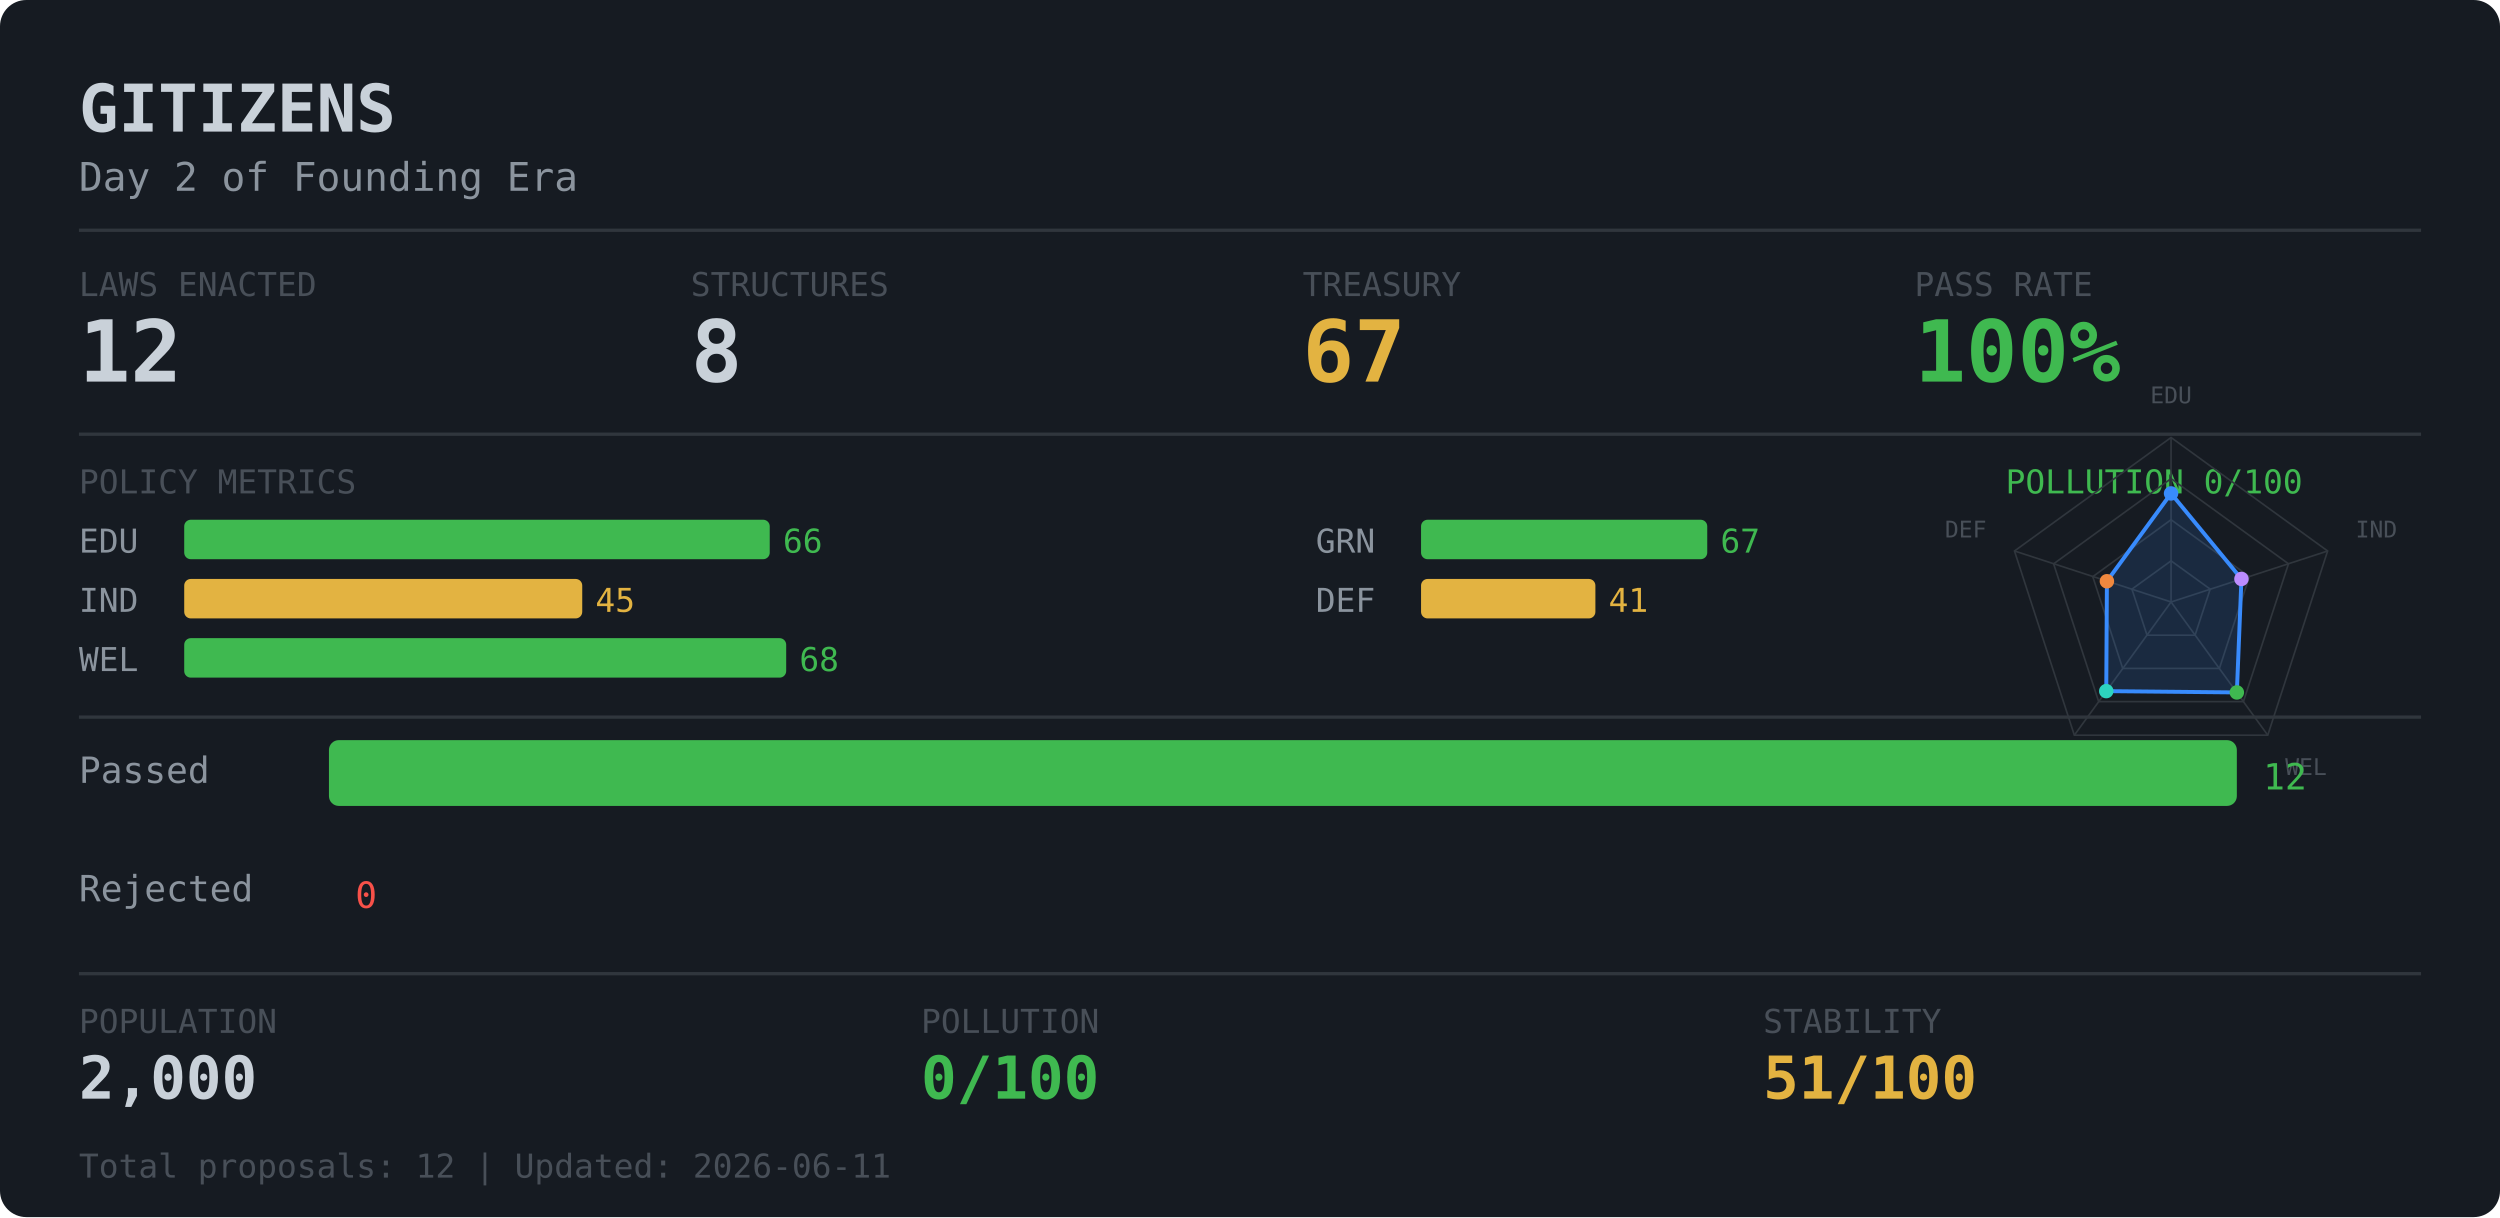
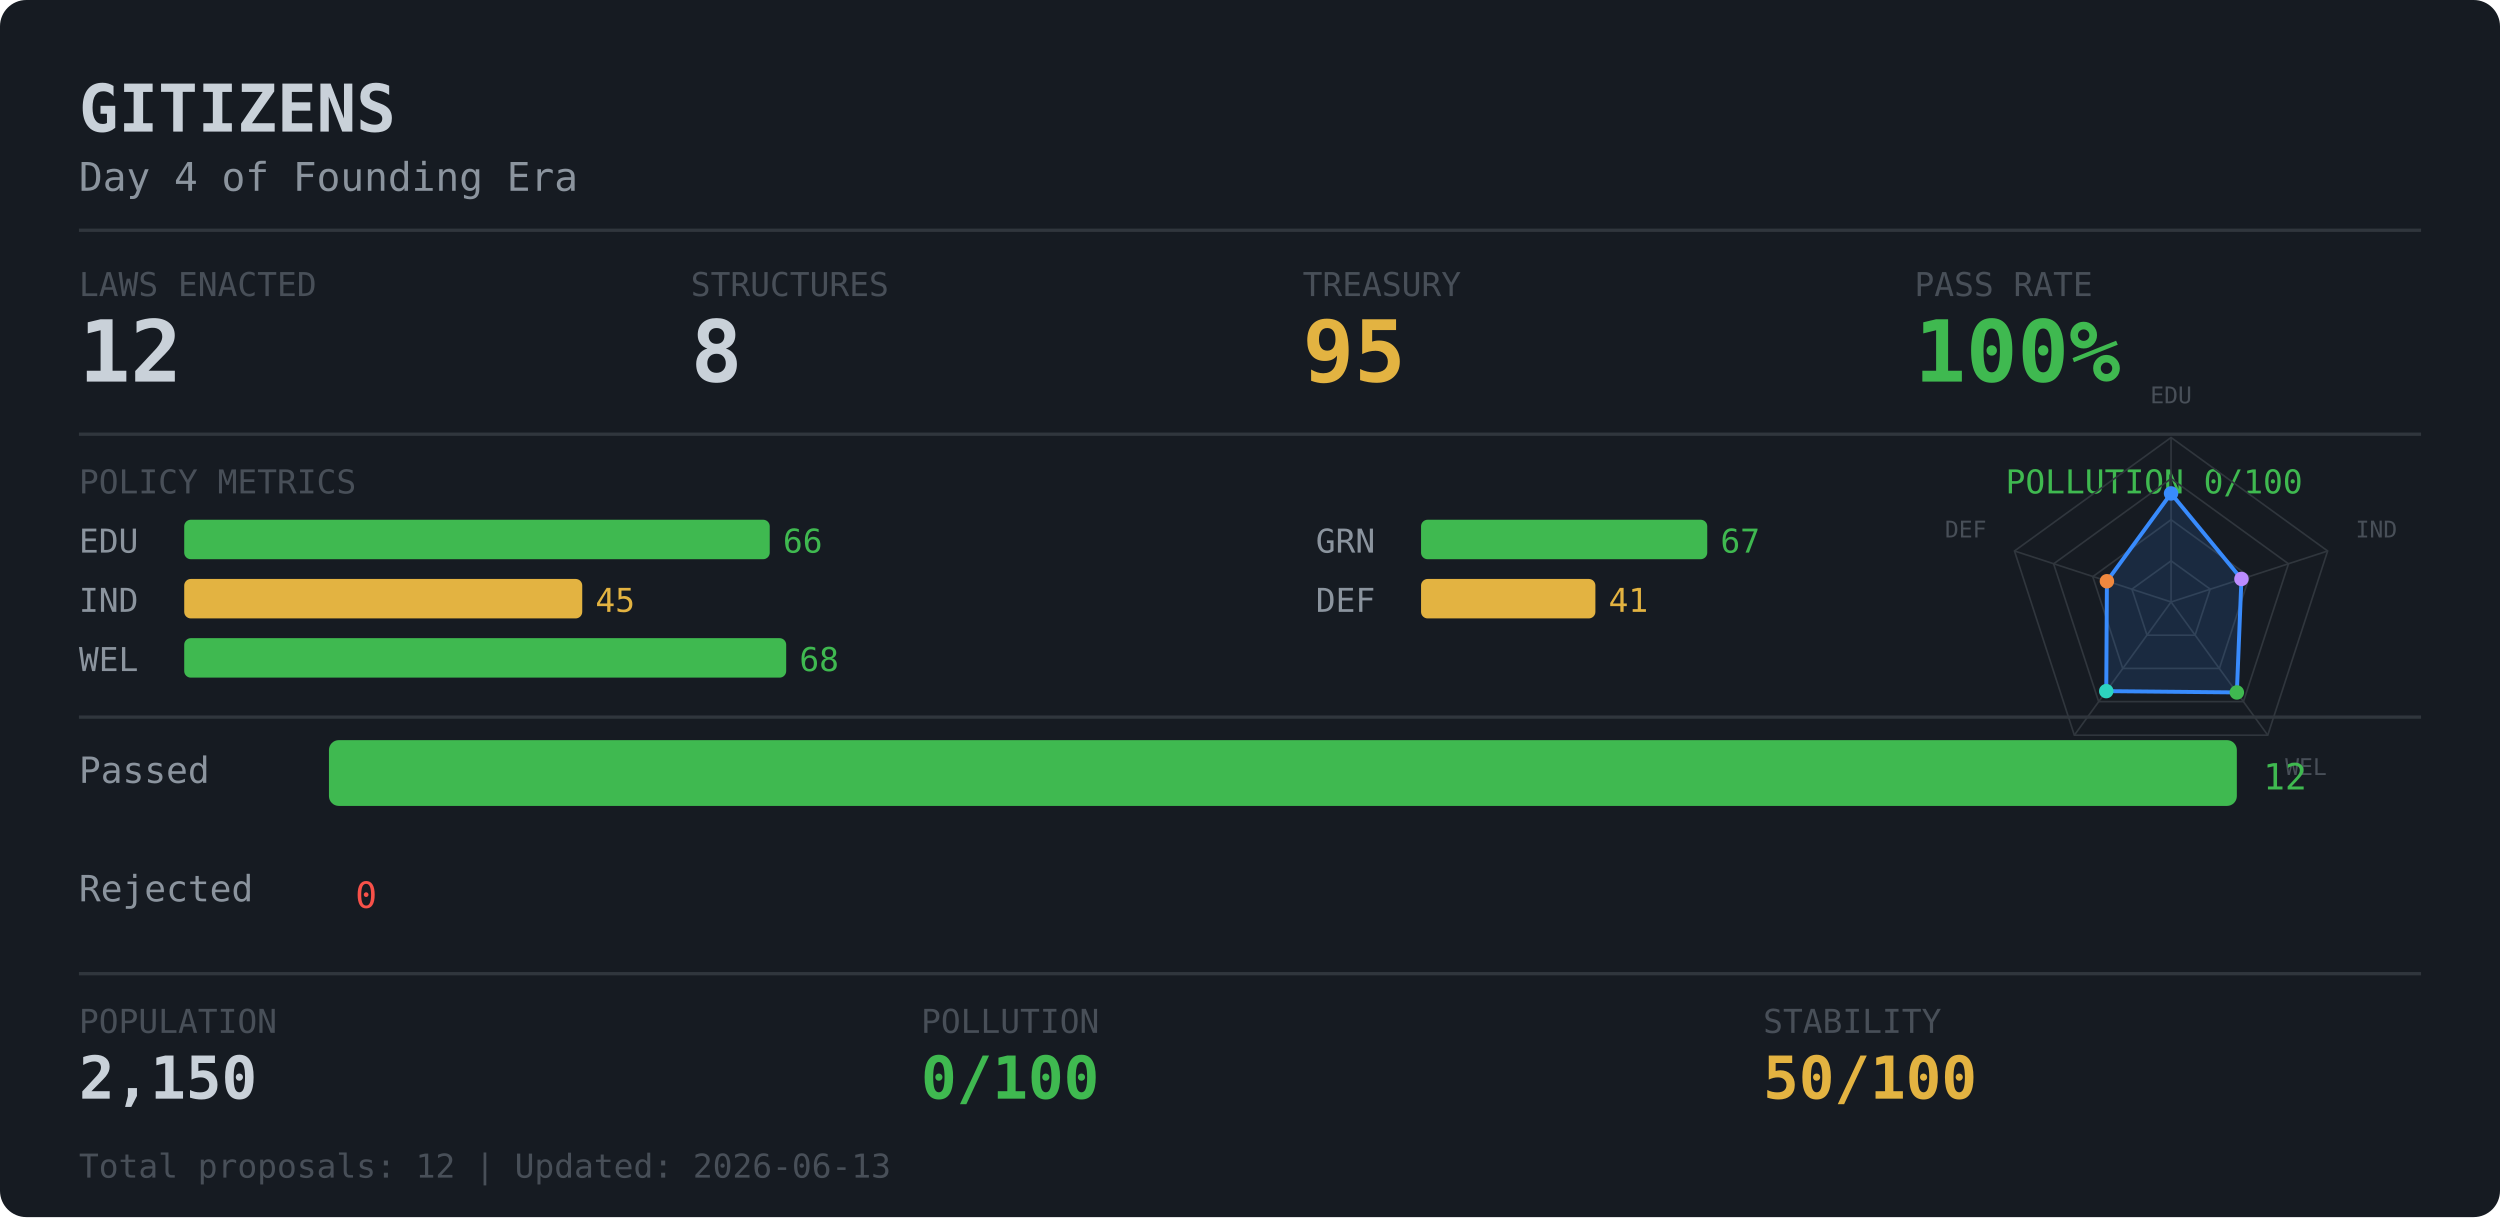
<svg xmlns="http://www.w3.org/2000/svg" width="760" height="370">
  <rect width="760" height="370" rx="8" fill="#161b22" />
  <text x="24" y="40" fill="#c9d1d9" font-family="monospace" font-size="20" font-weight="bold">GITIZENS</text>
-   <text x="24" y="58" fill="#8b949e" font-family="monospace" font-size="12">Day 2 of Founding Era</text>
+   <text x="24" y="58" fill="#8b949e" font-family="monospace" font-size="12">Day 4 of Founding Era</text>
  <line x1="24" y1="70" x2="736" y2="70" stroke="#30363d" stroke-width="1" />
  <text x="24" y="90" fill="#484f58" font-family="monospace" font-size="10">LAWS ENACTED</text>
  <text x="24" y="116" fill="#c9d1d9" font-family="monospace" font-size="26" font-weight="bold">12</text>
  <text x="210" y="90" fill="#484f58" font-family="monospace" font-size="10">STRUCTURES</text>
  <text x="210" y="116" fill="#c9d1d9" font-family="monospace" font-size="26" font-weight="bold">8</text>
  <text x="396" y="90" fill="#484f58" font-family="monospace" font-size="10">TREASURY</text>
-   <text x="396" y="116" fill="#e3b341" font-family="monospace" font-size="26" font-weight="bold">67</text>
+   <text x="396" y="116" fill="#e3b341" font-family="monospace" font-size="26" font-weight="bold">95</text>
  <text x="582" y="90" fill="#484f58" font-family="monospace" font-size="10">PASS RATE</text>
  <text x="582" y="116" fill="#3fb950" font-family="monospace" font-size="26" font-weight="bold">100%</text>
  <line x1="24" y1="132" x2="736" y2="132" stroke="#30363d" stroke-width="1" />
  <text x="24" y="150" fill="#484f58" font-family="monospace" font-size="10">POLICY METRICS</text>
  <text x="700" y="150" fill="#3fb950" font-family="monospace" font-size="10" text-anchor="end">POLLUTION 0/100</text>
  <text x="24" y="168" fill="#8b949e" font-family="monospace" font-size="10">EDU</text>
  <rect x="56" y="158" width="178" height="12" rx="2" fill="#3fb950" />
  <text x="238" y="168" fill="#3fb950" font-family="monospace" font-size="10">66</text>
  <text x="24" y="186" fill="#8b949e" font-family="monospace" font-size="10">IND</text>
  <rect x="56" y="176" width="121" height="12" rx="2" fill="#e3b341" />
  <text x="181" y="186" fill="#e3b341" font-family="monospace" font-size="10">45</text>
  <text x="24" y="204" fill="#8b949e" font-family="monospace" font-size="10">WEL</text>
  <rect x="56" y="194" width="183" height="12" rx="2" fill="#3fb950" />
  <text x="243" y="204" fill="#3fb950" font-family="monospace" font-size="10">68</text>
  <text x="400" y="168" fill="#8b949e" font-family="monospace" font-size="10">GRN</text>
  <rect x="432" y="158" width="87" height="12" rx="2" fill="#3fb950" />
  <text x="523" y="168" fill="#3fb950" font-family="monospace" font-size="10">67</text>
  <text x="400" y="186" fill="#8b949e" font-family="monospace" font-size="10">DEF</text>
  <rect x="432" y="176" width="53" height="12" rx="2" fill="#e3b341" />
  <text x="489" y="186" fill="#e3b341" font-family="monospace" font-size="10">41</text>
  <polygon points="660.0,170.5 671.9,179.1 667.3,193.1 652.7,193.1 648.1,179.1" fill="none" stroke="#30363d" stroke-width="0.5" />
  <polygon points="660.0,158.0 683.8,175.3 674.7,203.2 645.3,203.2 636.2,175.3" fill="none" stroke="#30363d" stroke-width="0.5" />
  <polygon points="660.0,145.5 695.7,171.4 682.0,213.3 638.0,213.3 624.3,171.4" fill="none" stroke="#30363d" stroke-width="0.5" />
  <polygon points="660.0,133.0 707.6,167.5 689.4,223.5 630.6,223.5 612.4,167.5" fill="none" stroke="#30363d" stroke-width="0.5" />
  <line x1="660.0" y1="183.0" x2="660.0" y2="133.0" stroke="#30363d" stroke-width="0.5" />
  <line x1="660.0" y1="183.0" x2="707.6" y2="167.5" stroke="#30363d" stroke-width="0.5" />
  <line x1="660.0" y1="183.0" x2="689.4" y2="223.5" stroke="#30363d" stroke-width="0.5" />
  <line x1="660.0" y1="183.0" x2="630.6" y2="223.5" stroke="#30363d" stroke-width="0.5" />
  <line x1="660.0" y1="183.0" x2="612.4" y2="167.5" stroke="#30363d" stroke-width="0.5" />
  <polygon points="660.0,150.0 681.4,176.0 680.0,210.5 640.3,210.1 640.5,176.7" fill="rgba(56,139,253,0.14)" stroke="#388bfd" stroke-width="1.2" />
  <circle cx="660.0" cy="150.0" r="2.2" fill="#388bfd" />
  <circle cx="681.4" cy="176.0" r="2.2" fill="#bc8cff" />
  <circle cx="680.0" cy="210.5" r="2.2" fill="#3fb950" />
  <circle cx="640.3" cy="210.1" r="2.2" fill="#2dd4bf" />
  <circle cx="640.5" cy="176.7" r="2.2" fill="#f0883e" />
  <text x="660.0" y="124.0" dy="-0.2em" fill="#484f58" font-family="monospace" font-size="7" text-anchor="middle">EDU</text>
  <text x="716.1" y="164.8" dy="-0.2em" fill="#484f58" font-family="monospace" font-size="7" text-anchor="start">IND</text>
  <text x="694.7" y="230.7" dy="0.7em" fill="#484f58" font-family="monospace" font-size="7" text-anchor="start">WEL</text>
  <text x="625.3" y="230.7" dy="0.7em" fill="#484f58" font-family="monospace" font-size="7" text-anchor="end">GRN</text>
  <text x="603.9" y="164.8" dy="-0.2em" fill="#484f58" font-family="monospace" font-size="7" text-anchor="end">DEF</text>
  <line x1="24" y1="218" x2="736" y2="218" stroke="#30363d" stroke-width="1" />
  <text x="24" y="238" fill="#8b949e" font-family="monospace" font-size="11">Passed  </text>
  <rect x="100" y="225" width="580" height="20" rx="3" fill="#3fb950" />
  <text x="688" y="240" fill="#3fb950" font-family="monospace" font-size="11">12</text>
  <text x="24" y="274" fill="#8b949e" font-family="monospace" font-size="11">Rejected</text>
  <rect x="100" y="261" width="0" height="20" rx="3" fill="#f85149" />
  <text x="108" y="276" fill="#f85149" font-family="monospace" font-size="11">0</text>
  <line x1="24" y1="296" x2="736" y2="296" stroke="#30363d" stroke-width="1" />
  <text x="24" y="314" fill="#484f58" font-family="monospace" font-size="10">POPULATION</text>
  <text x="280" y="314" fill="#484f58" font-family="monospace" font-size="10">POLLUTION</text>
  <text x="536" y="314" fill="#484f58" font-family="monospace" font-size="10">STABILITY</text>
-   <text x="24" y="334" fill="#c9d1d9" font-family="monospace" font-size="18" font-weight="bold">2,000</text>
+   <text x="24" y="334" fill="#c9d1d9" font-family="monospace" font-size="18" font-weight="bold">2,150</text>
  <text x="280" y="334" fill="#3fb950" font-family="monospace" font-size="18" font-weight="bold">0/100</text>
-   <text x="536" y="334" fill="#e3b341" font-family="monospace" font-size="18" font-weight="bold">51/100</text>
-   <text x="24" y="358" fill="#484f58" font-family="monospace" font-size="10">Total proposals: 12 | Updated: 2026-06-11</text>
+   <text x="536" y="334" fill="#e3b341" font-family="monospace" font-size="18" font-weight="bold">50/100</text>
+   <text x="24" y="358" fill="#484f58" font-family="monospace" font-size="10">Total proposals: 12 | Updated: 2026-06-13</text>
</svg>
